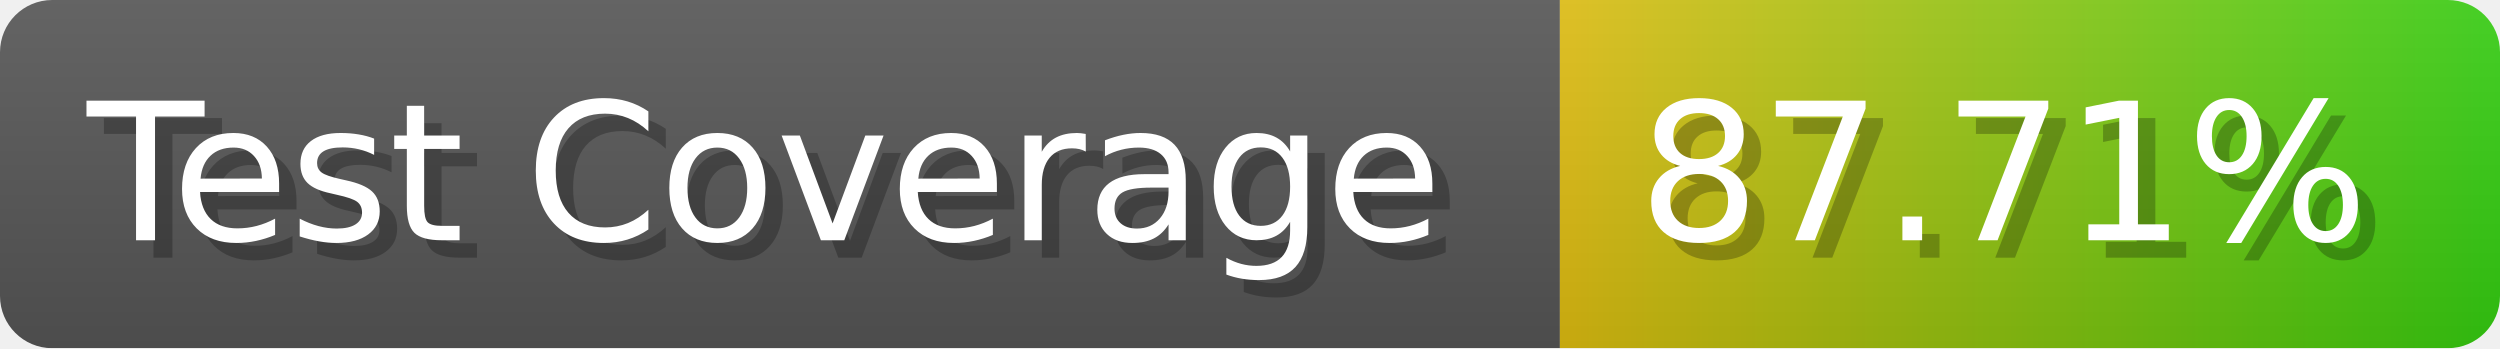
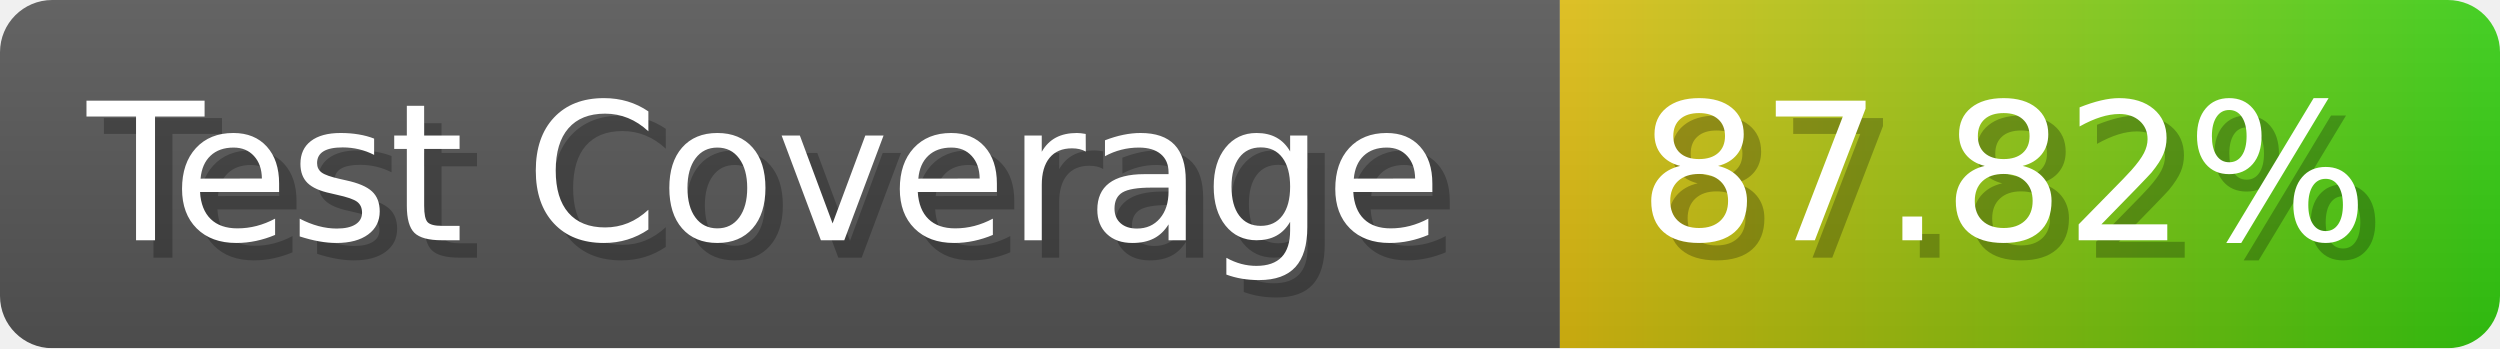
- <svg xmlns="http://www.w3.org/2000/svg" width="143.6" height="20" viewBox="0 0 1436 200" role="img" aria-label="Test Coverage: 87.71%">
+ <svg xmlns="http://www.w3.org/2000/svg" width="143.6" height="20" viewBox="0 0 1436 200" role="img" aria-label="Test Coverage: 87.82%">
  <linearGradient id="a" x2="0" y2="100%">
    <stop offset="0" stop-opacity=".1" stop-color="#EEE" />
    <stop offset="1" stop-opacity=".1" />
  </linearGradient>
  <mask id="m">
    <rect width="1436" height="200" rx="30" fill="#FFF" />
  </mask>
  <g mask="url(#m)">
    <rect width="896" height="200" fill="#555" />
    <rect width="540" height="200" fill="url(#x)" x="896" />
    <rect width="1436" height="200" fill="url(#a)" />
  </g>
  <g aria-hidden="true" fill="#fff" text-anchor="start" font-family="Verdana,DejaVu Sans,sans-serif" font-size="110">
    <text x="60" y="148" textLength="796" fill="#000" opacity="0.25">Test Coverage</text>
    <text x="50" y="138" textLength="796">Test Coverage</text>
-     <text x="951" y="148" textLength="440" fill="#000" opacity="0.25">87.71%</text>
-     <text x="941" y="138" textLength="440">87.71%</text>
+     <text x="951" y="148" textLength="440" fill="#000" opacity="0.25">87.82%</text>
+     <text x="941" y="138" textLength="440">87.82%</text>
  </g>
  <linearGradient id="x" x1="0%" y1="0%" x2="100%" y2="0%">
    <stop offset="0%" style="stop-color:#DB1" />
    <stop offset="100%" style="stop-color:#3C1" />
  </linearGradient>
</svg>
